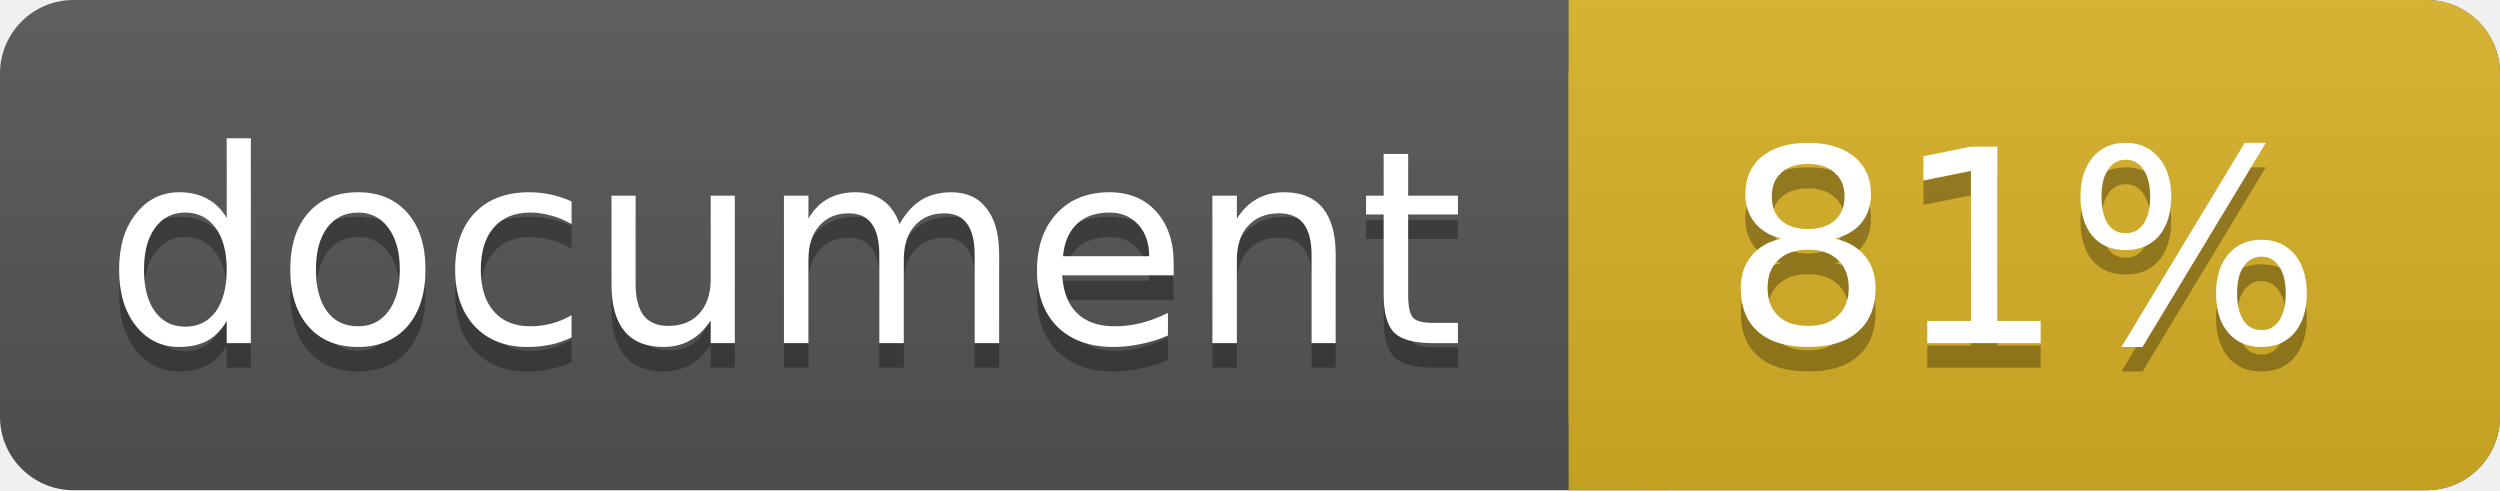
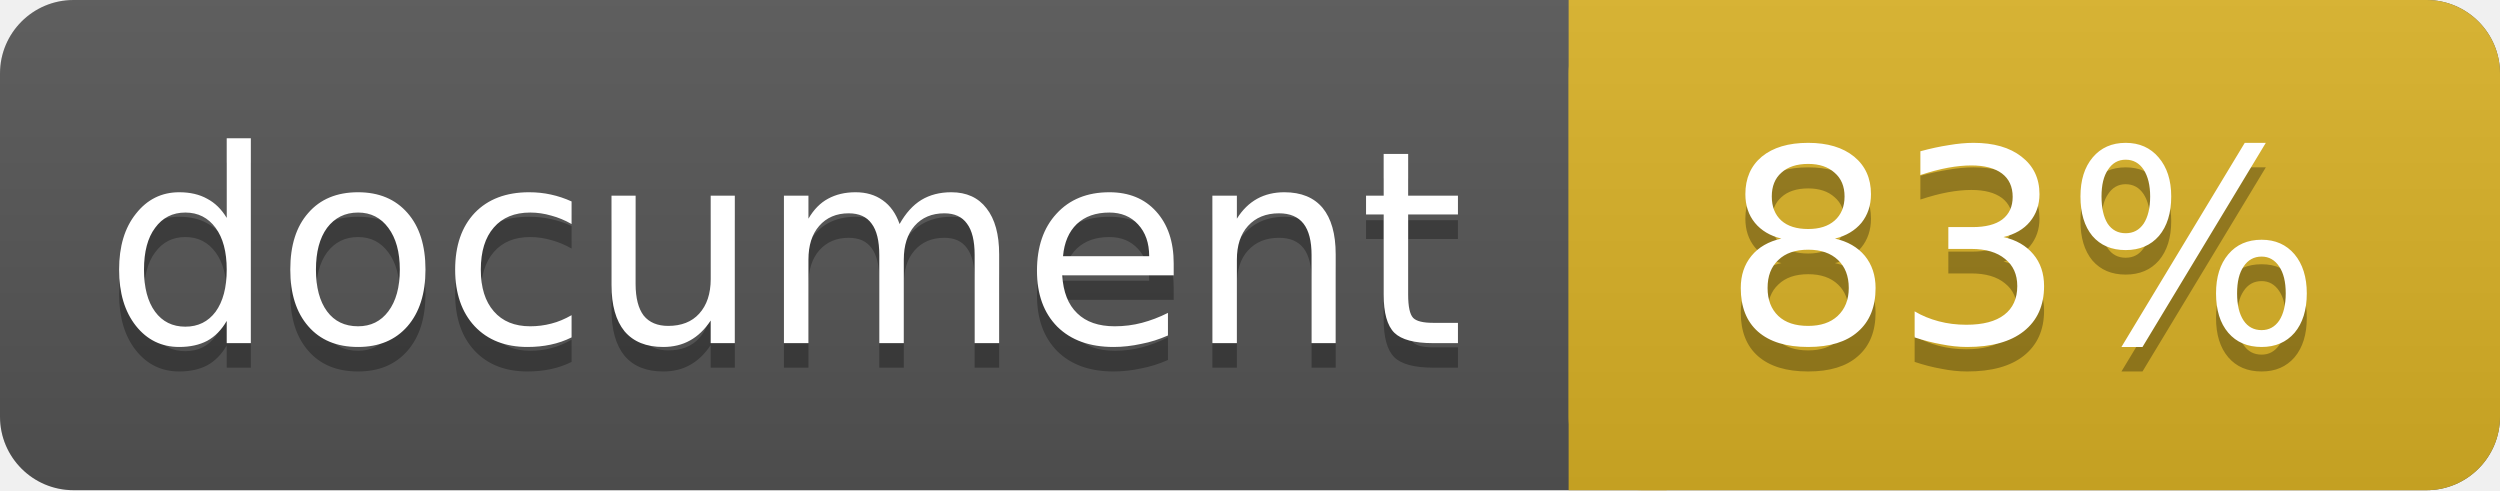
<svg xmlns="http://www.w3.org/2000/svg" width="102" height="20">
  <linearGradient id="a" x2="0" y2="100%">
    <stop offset="0" stop-color="#bbb" stop-opacity=".1" />
    <stop offset="1" stop-opacity=".1" />
  </linearGradient>
  <rect rx="3" width="102" height="20" fill="#555" />
  <rect rx="3" x="64" width="38" height="20" fill="#dab226" />
  <path fill="#dab226" d="M64 0h4v20h-4z" />
  <rect rx="3" width="102" height="20" fill="url(#a)" />
  <g fill="#fff" text-anchor="middle" font-family="DejaVu Sans,Verdana,Geneva,sans-serif" font-size="11">
    <text x="32" y="15" fill="#010101" fill-opacity=".3">document</text>
    <text x="32" y="14">document</text>
-     <text x="82.5" y="15" fill="#010101" fill-opacity=".3">81%</text>
-     <text x="82.5" y="14">81%</text>
+     <text x="82.5" y="15" fill="#010101" fill-opacity=".3">83%</text>
+     <text x="82.5" y="14">83%</text>
  </g>
</svg>
